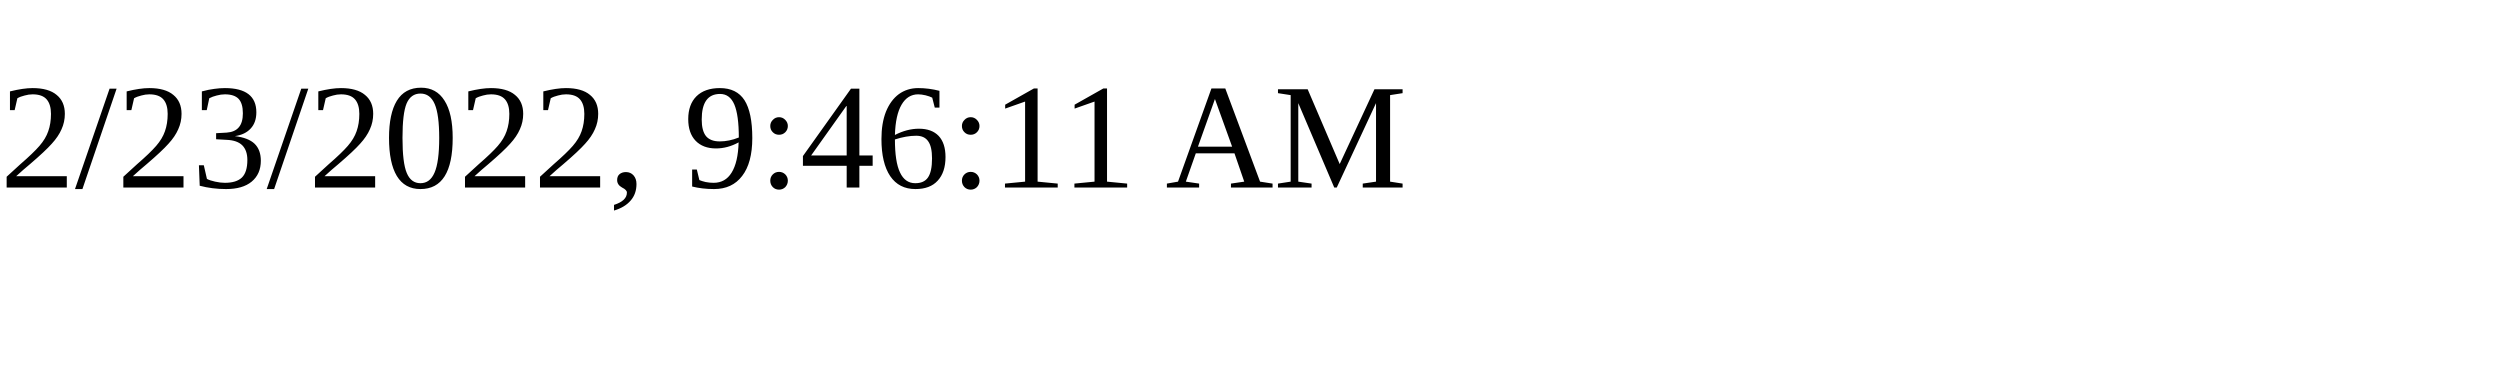
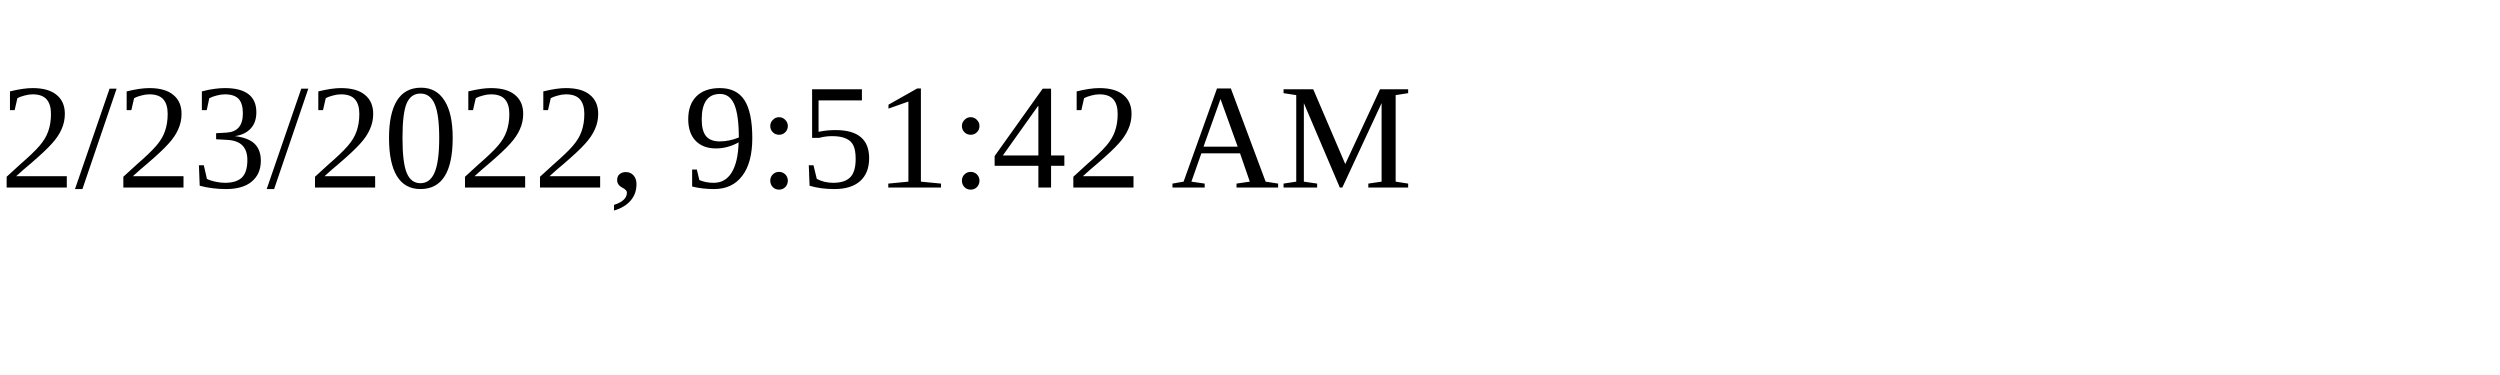
<svg xmlns="http://www.w3.org/2000/svg" height="30" width="200">
-   <text x="0" y="15">2/23/2022, 9:46:11 AM</text>
+   <text x="0" y="15">2/23/2022, 9:51:42 AM</text>
</svg>
